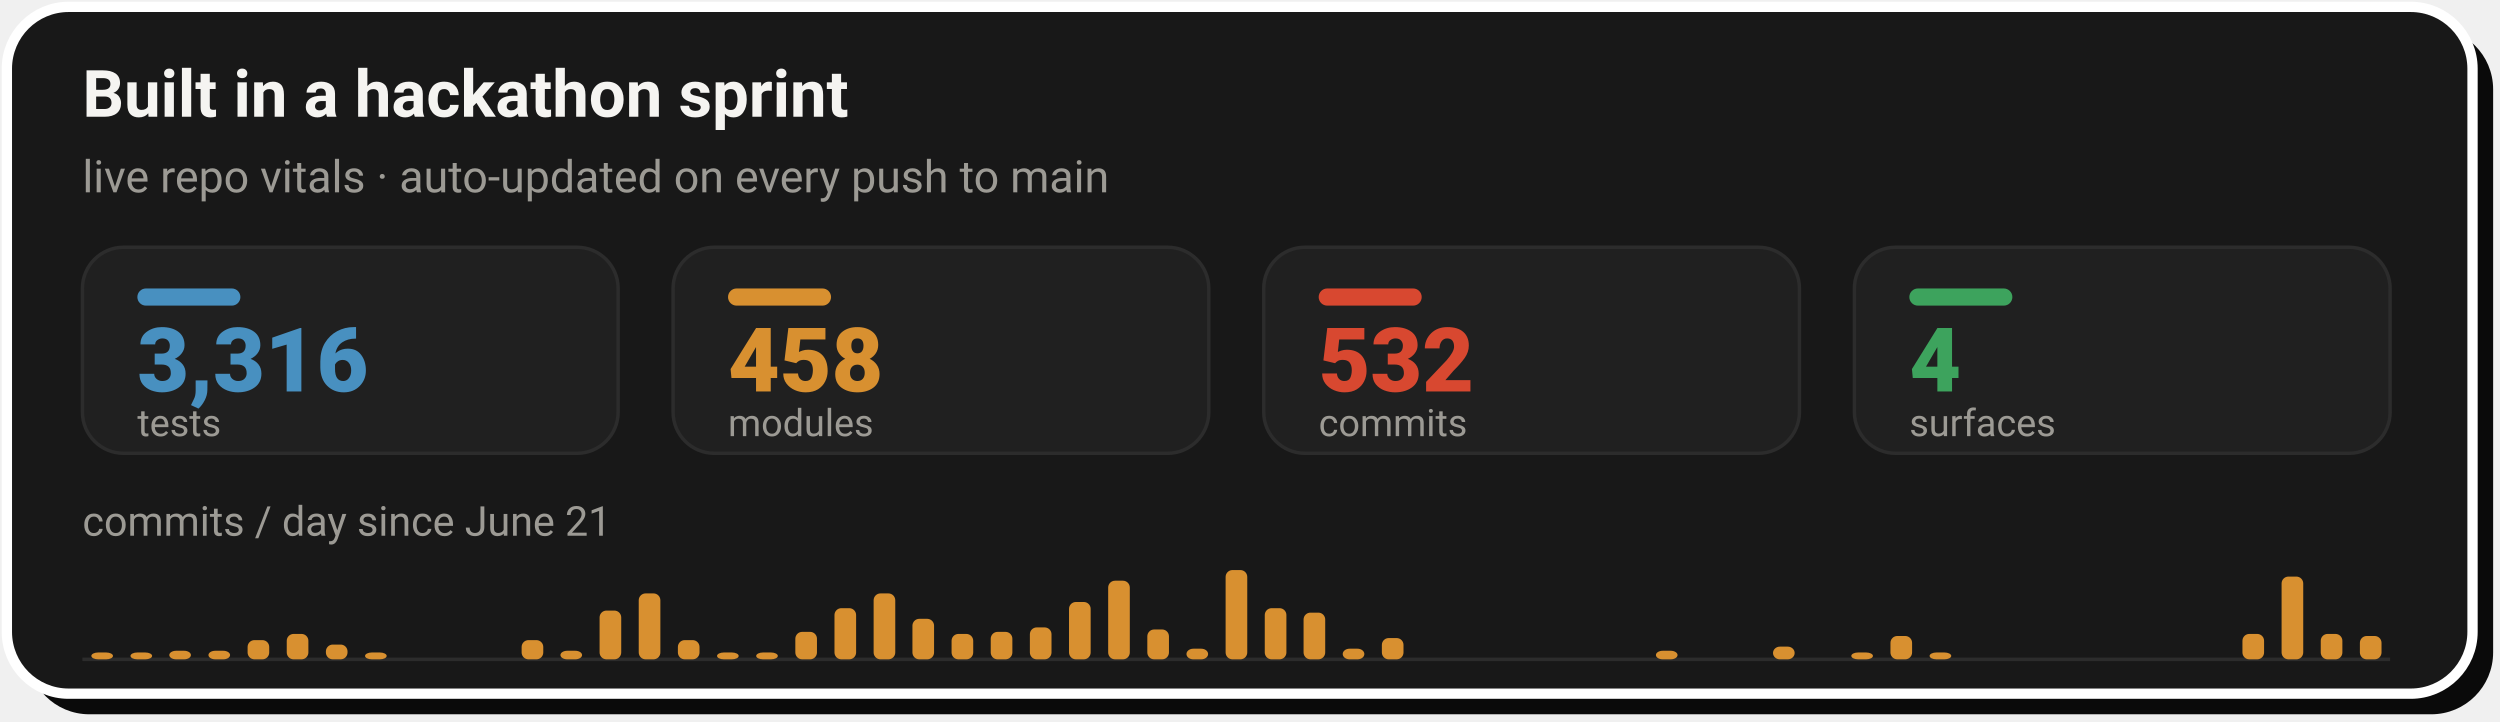
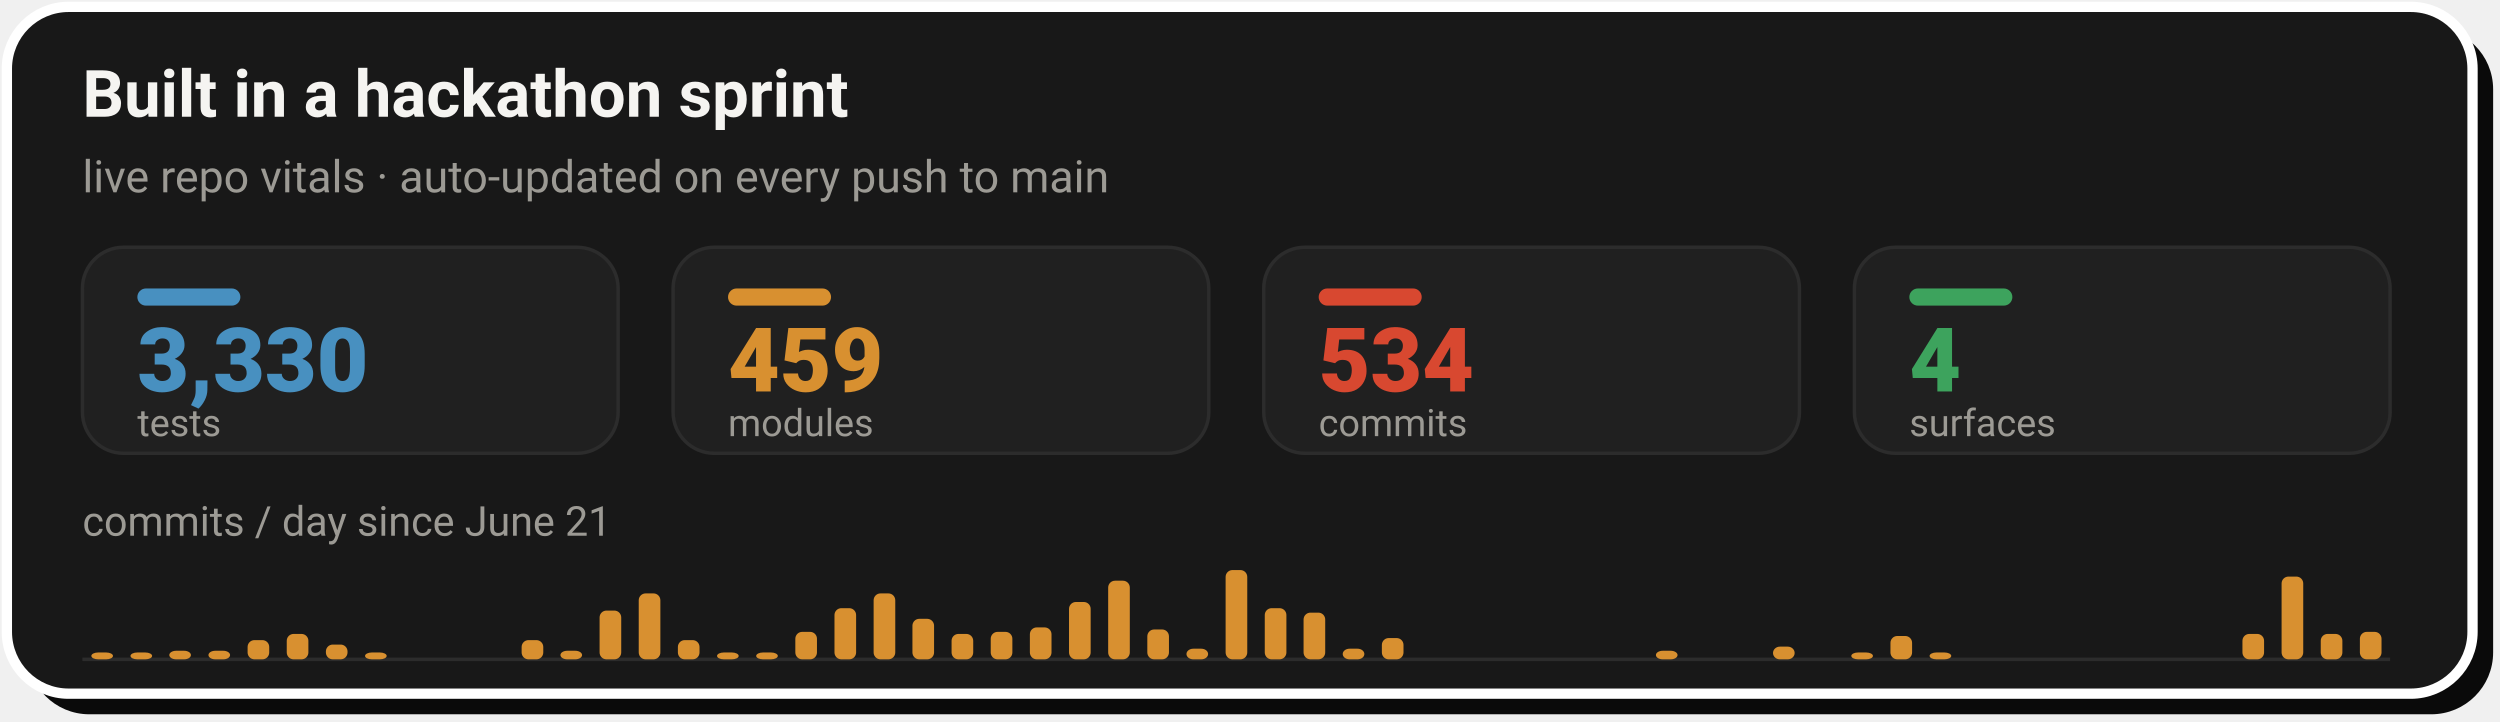
- <svg xmlns="http://www.w3.org/2000/svg" width="728" height="210" viewBox="0 0 728 210" role="img" aria-label="Live repo vitals: 3,316 tests, 458 modules, 532 commits across 4 surfaces, with a commits-per-day sprint velocity chart since June 21">
+ <svg xmlns="http://www.w3.org/2000/svg" width="728" height="210" viewBox="0 0 728 210" role="img" aria-label="Live repo vitals: 3,330 tests, 459 modules, 534 commits across 4 surfaces, with a commits-per-day sprint velocity chart since June 21">
  <rect x="8" y="8" width="718" height="200" rx="18" fill="#0A0A0A" />
  <rect x="2" y="2" width="718" height="200" rx="18" fill="#181818" stroke="#FFFFFF" stroke-width="3" />
  <text x="24" y="34" font-family="-apple-system,'Segoe UI',Roboto,Helvetica,Arial,sans-serif" font-size="19" font-weight="700" fill="#F5F4F1">Built in a hackathon sprint</text>
  <text x="24" y="56" font-family="-apple-system,'Segoe UI',Roboto,Helvetica,Arial,sans-serif" font-size="13" fill="#9C9A94">live repo vitals · auto-updated on every push to main</text>
  <rect x="24.0" y="72" width="156.0" height="60" rx="12" fill="#202020" stroke="#2C2C2C" stroke-width="1" />
  <rect x="40.0" y="84" width="30" height="5" rx="2.5" fill="#4890C0" />
-   <text x="40.0" y="114" font-family="-apple-system,'Segoe UI',Roboto,Helvetica,Arial,sans-serif" font-size="26" font-weight="800" fill="#4890C0">3,316</text>
+   <text x="40.0" y="114" font-family="-apple-system,'Segoe UI',Roboto,Helvetica,Arial,sans-serif" font-size="26" font-weight="800" fill="#4890C0">3,330</text>
  <text x="40.0" y="127" font-family="-apple-system,'Segoe UI',Roboto,Helvetica,Arial,sans-serif" font-size="11" fill="#9C9A94">tests</text>
  <rect x="196.0" y="72" width="156.0" height="60" rx="12" fill="#202020" stroke="#2C2C2C" stroke-width="1" />
  <rect x="212.0" y="84" width="30" height="5" rx="2.5" fill="#D89030" />
-   <text x="212.0" y="114" font-family="-apple-system,'Segoe UI',Roboto,Helvetica,Arial,sans-serif" font-size="26" font-weight="800" fill="#D89030">458</text>
+   <text x="212.0" y="114" font-family="-apple-system,'Segoe UI',Roboto,Helvetica,Arial,sans-serif" font-size="26" font-weight="800" fill="#D89030">459</text>
  <text x="212.0" y="127" font-family="-apple-system,'Segoe UI',Roboto,Helvetica,Arial,sans-serif" font-size="11" fill="#9C9A94">modules</text>
  <rect x="368.0" y="72" width="156.0" height="60" rx="12" fill="#202020" stroke="#2C2C2C" stroke-width="1" />
  <rect x="384.0" y="84" width="30" height="5" rx="2.5" fill="#D84830" />
-   <text x="384.0" y="114" font-family="-apple-system,'Segoe UI',Roboto,Helvetica,Arial,sans-serif" font-size="26" font-weight="800" fill="#D84830">532</text>
+   <text x="384.0" y="114" font-family="-apple-system,'Segoe UI',Roboto,Helvetica,Arial,sans-serif" font-size="26" font-weight="800" fill="#D84830">534</text>
  <text x="384.0" y="127" font-family="-apple-system,'Segoe UI',Roboto,Helvetica,Arial,sans-serif" font-size="11" fill="#9C9A94">commits</text>
  <rect x="540.0" y="72" width="156.0" height="60" rx="12" fill="#202020" stroke="#2C2C2C" stroke-width="1" />
  <rect x="556.0" y="84" width="30" height="5" rx="2.5" fill="#3DA35D" />
  <text x="556.0" y="114" font-family="-apple-system,'Segoe UI',Roboto,Helvetica,Arial,sans-serif" font-size="26" font-weight="800" fill="#3DA35D">4</text>
  <text x="556.0" y="127" font-family="-apple-system,'Segoe UI',Roboto,Helvetica,Arial,sans-serif" font-size="11" fill="#9C9A94">surfaces</text>
  <text x="24" y="156" font-family="-apple-system,'Segoe UI',Roboto,Helvetica,Arial,sans-serif" font-size="12" fill="#9C9A94">commits / day since June 21</text>
  <line x1="24.0" y1="192" x2="696.0" y2="192" stroke="#2C2C2C" stroke-width="1" />
  <rect x="26.6" y="190.0" width="6.3" height="2.0" rx="2" fill="#D89030" />
  <rect x="38.0" y="190.0" width="6.3" height="2.0" rx="2" fill="#D89030" />
  <rect x="49.3" y="189.5" width="6.3" height="2.5" rx="2" fill="#D89030" />
  <rect x="60.7" y="189.5" width="6.3" height="2.5" rx="2" fill="#D89030" />
  <rect x="72.1" y="186.4" width="6.3" height="5.6" rx="2" fill="#D89030" />
  <rect x="83.5" y="184.6" width="6.3" height="7.4" rx="2" fill="#D89030" />
  <rect x="94.9" y="187.7" width="6.3" height="4.3" rx="2" fill="#D89030" />
  <rect x="106.3" y="190.0" width="6.3" height="2.0" rx="2" fill="#D89030" />
  <rect x="151.9" y="186.4" width="6.3" height="5.6" rx="2" fill="#D89030" />
  <rect x="163.2" y="189.5" width="6.3" height="2.5" rx="2" fill="#D89030" />
  <rect x="174.6" y="177.8" width="6.3" height="14.2" rx="2" fill="#D89030" />
  <rect x="186.0" y="172.8" width="6.3" height="19.2" rx="2" fill="#D89030" />
  <rect x="197.4" y="186.4" width="6.3" height="5.6" rx="2" fill="#D89030" />
  <rect x="208.8" y="190.0" width="6.3" height="2.0" rx="2" fill="#D89030" />
  <rect x="220.2" y="190.0" width="6.3" height="2.0" rx="2" fill="#D89030" />
  <rect x="231.6" y="184.0" width="6.3" height="8.0" rx="2" fill="#D89030" />
  <rect x="243.0" y="177.1" width="6.3" height="14.9" rx="2" fill="#D89030" />
  <rect x="254.4" y="172.8" width="6.3" height="19.2" rx="2" fill="#D89030" />
  <rect x="265.7" y="180.2" width="6.3" height="11.8" rx="2" fill="#D89030" />
  <rect x="277.1" y="184.6" width="6.3" height="7.4" rx="2" fill="#D89030" />
  <rect x="288.5" y="184.0" width="6.3" height="8.0" rx="2" fill="#D89030" />
  <rect x="299.9" y="182.7" width="6.3" height="9.3" rx="2" fill="#D89030" />
  <rect x="311.3" y="175.3" width="6.3" height="16.7" rx="2" fill="#D89030" />
  <rect x="322.7" y="169.1" width="6.3" height="22.9" rx="2" fill="#D89030" />
  <rect x="334.1" y="183.3" width="6.3" height="8.7" rx="2" fill="#D89030" />
  <rect x="345.5" y="188.9" width="6.3" height="3.1" rx="2" fill="#D89030" />
  <rect x="356.9" y="166.0" width="6.3" height="26.0" rx="2" fill="#D89030" />
  <rect x="368.3" y="177.1" width="6.3" height="14.9" rx="2" fill="#D89030" />
  <rect x="379.6" y="178.4" width="6.3" height="13.6" rx="2" fill="#D89030" />
  <rect x="391.0" y="188.9" width="6.3" height="3.1" rx="2" fill="#D89030" />
  <rect x="402.4" y="185.8" width="6.3" height="6.2" rx="2" fill="#D89030" />
  <rect x="482.2" y="189.5" width="6.3" height="2.5" rx="2" fill="#D89030" />
  <rect x="516.3" y="188.3" width="6.3" height="3.7" rx="2" fill="#D89030" />
  <rect x="539.1" y="190.0" width="6.3" height="2.0" rx="2" fill="#D89030" />
  <rect x="550.5" y="185.2" width="6.3" height="6.8" rx="2" fill="#D89030" />
  <rect x="561.9" y="190.0" width="6.3" height="2.0" rx="2" fill="#D89030" />
  <rect x="653.0" y="184.6" width="6.3" height="7.4" rx="2" fill="#D89030" />
  <rect x="664.4" y="167.9" width="6.3" height="24.1" rx="2" fill="#D89030" />
  <rect x="675.8" y="184.6" width="6.3" height="7.4" rx="2" fill="#D89030" />
-   <rect x="687.2" y="185.2" width="6.3" height="6.8" rx="2" fill="#D89030" />
+   <rect x="687.2" y="184.0" width="6.3" height="8.0" rx="2" fill="#D89030" />
</svg>
